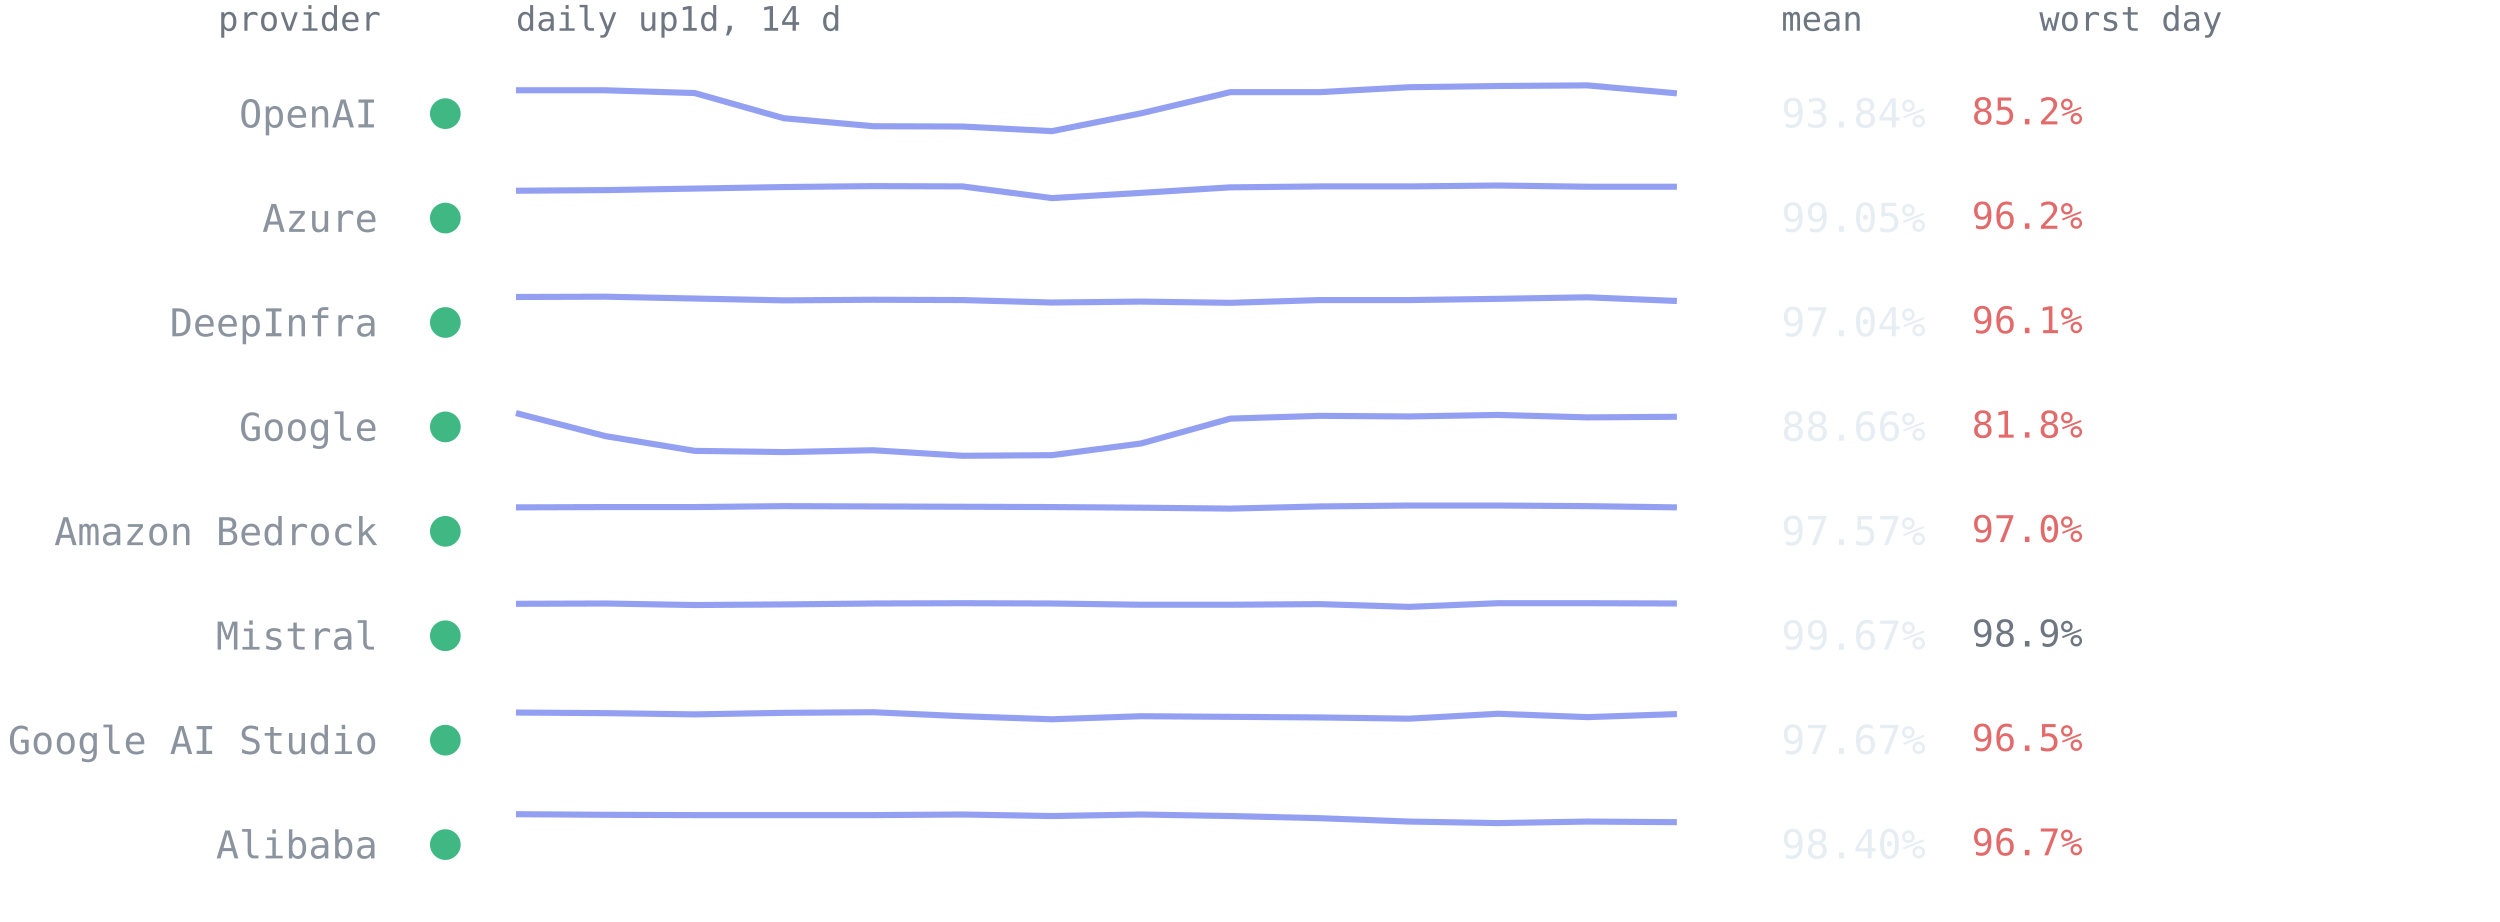
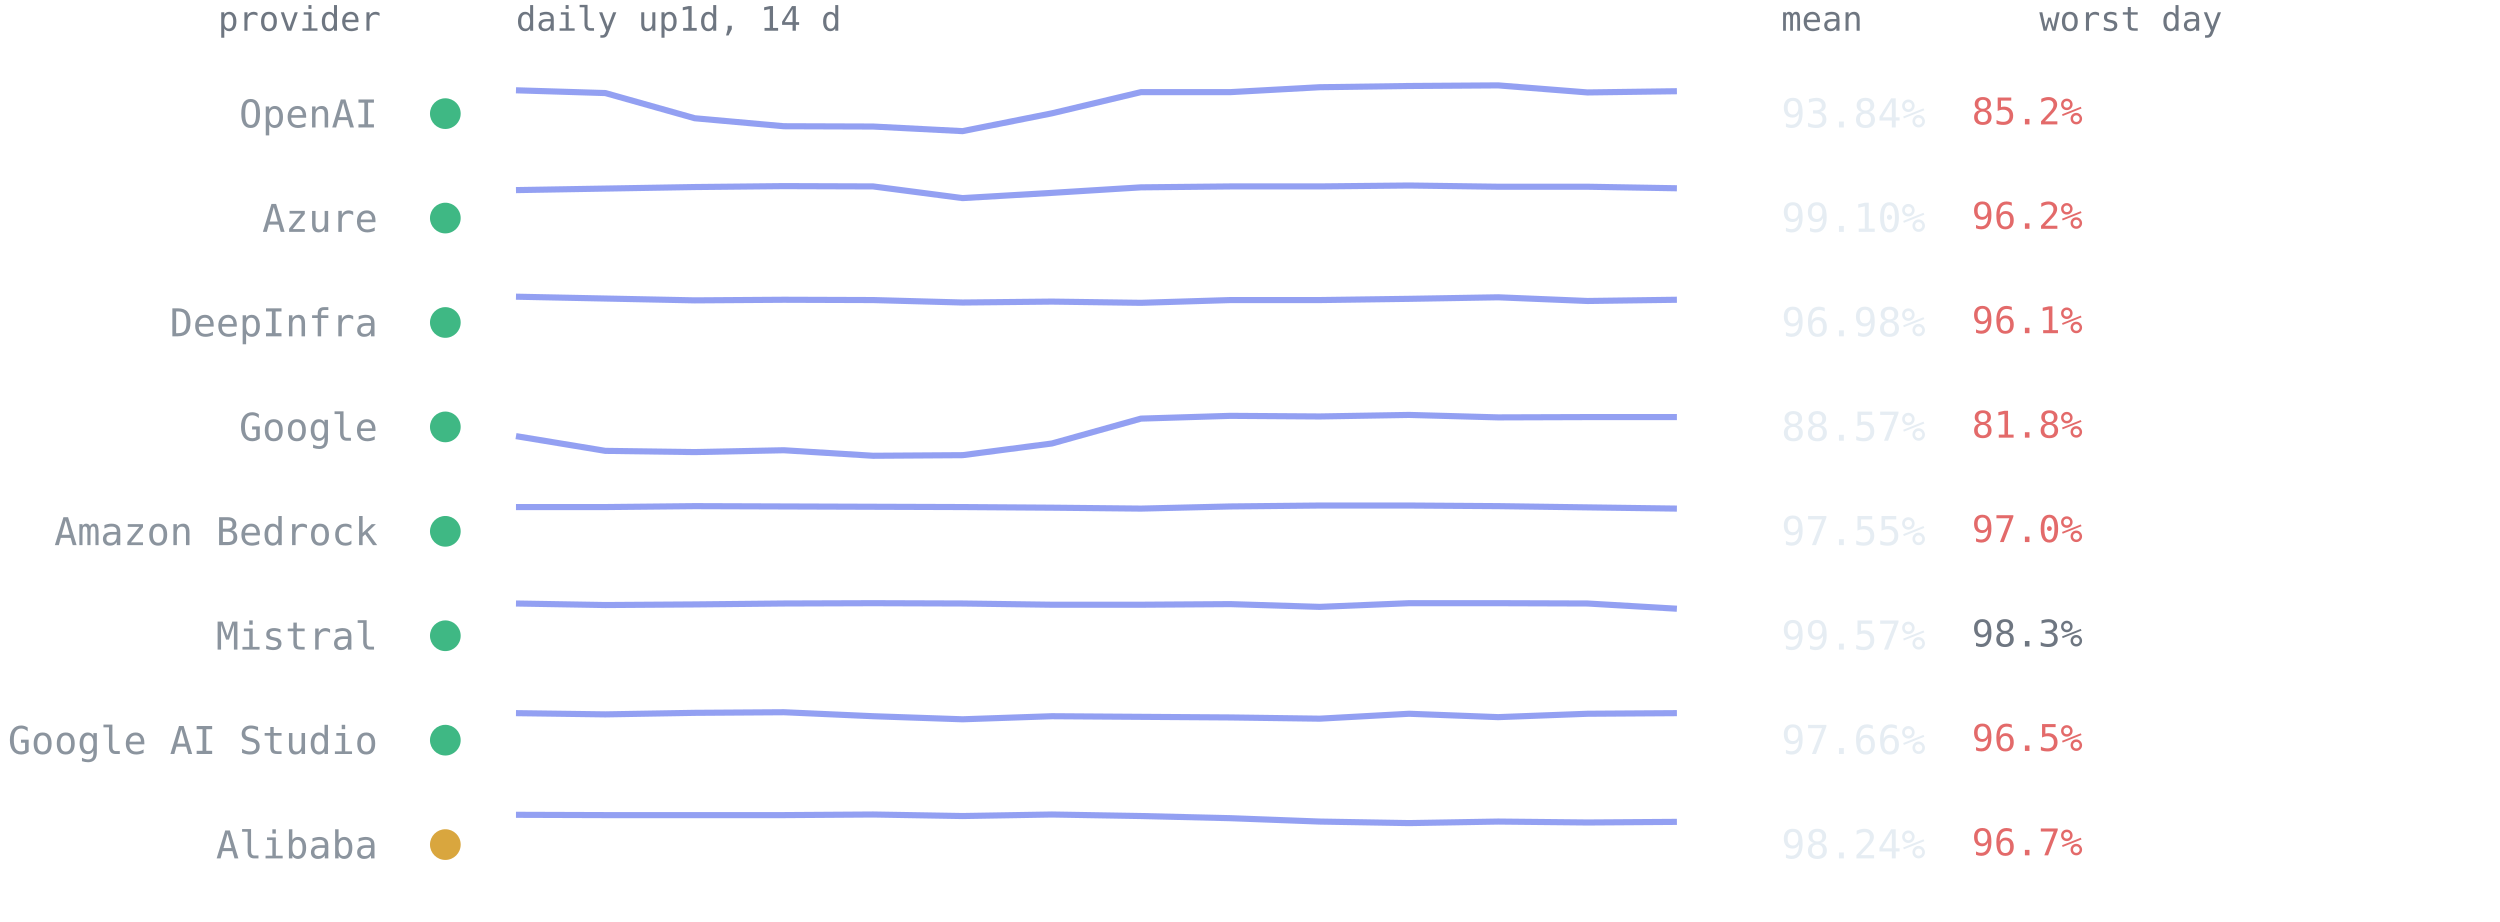
<svg xmlns="http://www.w3.org/2000/svg" viewBox="0 0 814 300" font-family="ui-monospace,SFMono-Regular,Menlo,Consolas,monospace" role="img" aria-label="Per-provider 14-day availability from up1d">
  <text x="124" y="10" text-anchor="end" style="font:11px ui-monospace,SFMono-Regular,Menlo,Consolas,monospace;fill:#6e7681">provider</text>
  <text x="168" y="10" style="font:11px ui-monospace,SFMono-Regular,Menlo,Consolas,monospace;fill:#6e7681">daily up1d, 14 d</text>
  <text x="580" y="10" style="font:11px ui-monospace,SFMono-Regular,Menlo,Consolas,monospace;fill:#6e7681">mean</text>
  <text x="664" y="10" style="font:11px ui-monospace,SFMono-Regular,Menlo,Consolas,monospace;fill:#6e7681">worst day</text>
  <circle cx="145" cy="37.0" r="5" fill="#3fb884" />
  <text x="123" y="41.5" text-anchor="end" style="font:12.5px ui-monospace,SFMono-Regular,Menlo,Consolas,monospace;fill:#8b949e">OpenAI</text>
-   <polyline points="168.0,29.4 197.1,29.4 226.2,30.3 255.2,38.5 284.3,41.1 313.4,41.2 342.5,42.7 371.5,36.9 400.6,30.0 429.7,30.0 458.8,28.4 487.8,28.0 516.9,27.8 546.0,30.4" fill="none" stroke="#93a0f2" stroke-width="2" stroke-linejoin="round" />
+   <polyline points="168.0,29.4 197.1,30.3 226.2,38.5 255.2,41.1 284.3,41.2 313.4,42.7 342.5,36.9 371.5,30.0 400.6,30.0 429.7,28.4 458.8,28.0 487.8,27.8 516.9,30.1 546.0,29.7" fill="none" stroke="#93a0f2" stroke-width="2" stroke-linejoin="round" />
  <text x="580" y="41.5" style="font:13px ui-monospace,SFMono-Regular,Menlo,Consolas,monospace;fill:#e6edf3">93.84%</text>
  <text x="642" y="40.5" style="font:12px ui-monospace,SFMono-Regular,Menlo,Consolas,monospace;fill:#e36a6a">85.2%</text>
  <circle cx="145" cy="71.0" r="5" fill="#3fb884" />
  <text x="123" y="75.5" text-anchor="end" style="font:12.5px ui-monospace,SFMono-Regular,Menlo,Consolas,monospace;fill:#8b949e">Azure</text>
-   <polyline points="168.0,62.1 197.1,61.9 226.2,61.4 255.2,60.9 284.3,60.6 313.4,60.7 342.5,64.5 371.5,62.8 400.6,61.0 429.7,60.7 458.8,60.7 487.8,60.4 516.9,60.8 546.0,60.8" fill="none" stroke="#93a0f2" stroke-width="2" stroke-linejoin="round" />
-   <text x="580" y="75.5" style="font:13px ui-monospace,SFMono-Regular,Menlo,Consolas,monospace;fill:#e6edf3">99.05%</text>
+   <polyline points="168.0,61.9 197.1,61.4 226.2,60.9 255.2,60.6 284.3,60.7 313.4,64.5 342.5,62.8 371.5,61.0 400.6,60.7 429.7,60.7 458.8,60.4 487.8,60.8 516.9,60.8 546.0,61.3" fill="none" stroke="#93a0f2" stroke-width="2" stroke-linejoin="round" />
+   <text x="580" y="75.5" style="font:13px ui-monospace,SFMono-Regular,Menlo,Consolas,monospace;fill:#e6edf3">99.10%</text>
  <text x="642" y="74.5" style="font:12px ui-monospace,SFMono-Regular,Menlo,Consolas,monospace;fill:#e36a6a">96.2%</text>
  <circle cx="145" cy="105.0" r="5" fill="#3fb884" />
  <text x="123" y="109.5" text-anchor="end" style="font:12.5px ui-monospace,SFMono-Regular,Menlo,Consolas,monospace;fill:#8b949e">DeepInfra</text>
-   <polyline points="168.0,96.7 197.1,96.6 226.2,97.2 255.2,97.8 284.3,97.6 313.4,97.7 342.5,98.5 371.5,98.2 400.6,98.6 429.7,97.7 458.8,97.7 487.8,97.3 516.9,96.8 546.0,98.0" fill="none" stroke="#93a0f2" stroke-width="2" stroke-linejoin="round" />
-   <text x="580" y="109.5" style="font:13px ui-monospace,SFMono-Regular,Menlo,Consolas,monospace;fill:#e6edf3">97.04%</text>
+   <polyline points="168.0,96.6 197.1,97.2 226.2,97.8 255.2,97.6 284.3,97.7 313.4,98.5 342.5,98.2 371.5,98.6 400.6,97.7 429.7,97.7 458.8,97.3 487.8,96.8 516.9,98.0 546.0,97.6" fill="none" stroke="#93a0f2" stroke-width="2" stroke-linejoin="round" />
+   <text x="580" y="109.5" style="font:13px ui-monospace,SFMono-Regular,Menlo,Consolas,monospace;fill:#e6edf3">96.98%</text>
  <text x="642" y="108.5" style="font:12px ui-monospace,SFMono-Regular,Menlo,Consolas,monospace;fill:#e36a6a">96.1%</text>
  <circle cx="145" cy="139.0" r="5" fill="#3fb884" />
  <text x="123" y="143.5" text-anchor="end" style="font:12.5px ui-monospace,SFMono-Regular,Menlo,Consolas,monospace;fill:#8b949e">Google</text>
-   <polyline points="168.0,134.5 197.1,142.0 226.2,146.8 255.2,147.2 284.3,146.6 313.4,148.4 342.5,148.2 371.5,144.4 400.6,136.3 429.7,135.4 458.8,135.6 487.8,135.1 516.9,135.9 546.0,135.7" fill="none" stroke="#93a0f2" stroke-width="2" stroke-linejoin="round" />
-   <text x="580" y="143.5" style="font:13px ui-monospace,SFMono-Regular,Menlo,Consolas,monospace;fill:#e6edf3">88.66%</text>
+   <polyline points="168.0,142.0 197.1,146.8 226.2,147.2 255.2,146.6 284.3,148.4 313.4,148.2 342.5,144.4 371.5,136.3 400.6,135.4 429.7,135.6 458.8,135.1 487.8,135.9 516.9,135.8 546.0,135.8" fill="none" stroke="#93a0f2" stroke-width="2" stroke-linejoin="round" />
+   <text x="580" y="143.5" style="font:13px ui-monospace,SFMono-Regular,Menlo,Consolas,monospace;fill:#e6edf3">88.57%</text>
  <text x="642" y="142.5" style="font:12px ui-monospace,SFMono-Regular,Menlo,Consolas,monospace;fill:#e36a6a">81.8%</text>
  <circle cx="145" cy="173.0" r="5" fill="#3fb884" />
  <text x="123" y="177.5" text-anchor="end" style="font:12.5px ui-monospace,SFMono-Regular,Menlo,Consolas,monospace;fill:#8b949e">Amazon Bedrock</text>
-   <polyline points="168.0,165.2 197.1,165.1 226.2,165.1 255.2,164.8 284.3,164.9 313.4,165.0 342.5,165.1 371.5,165.3 400.6,165.6 429.7,164.9 458.8,164.6 487.8,164.6 516.9,164.8 546.0,165.2" fill="none" stroke="#93a0f2" stroke-width="2" stroke-linejoin="round" />
-   <text x="580" y="177.5" style="font:13px ui-monospace,SFMono-Regular,Menlo,Consolas,monospace;fill:#e6edf3">97.57%</text>
+   <polyline points="168.0,165.1 197.1,165.1 226.2,164.8 255.2,164.9 284.3,165.0 313.4,165.1 342.5,165.3 371.5,165.6 400.6,164.9 429.7,164.6 458.8,164.6 487.8,164.8 516.9,165.2 546.0,165.6" fill="none" stroke="#93a0f2" stroke-width="2" stroke-linejoin="round" />
+   <text x="580" y="177.5" style="font:13px ui-monospace,SFMono-Regular,Menlo,Consolas,monospace;fill:#e6edf3">97.55%</text>
  <text x="642" y="176.5" style="font:12px ui-monospace,SFMono-Regular,Menlo,Consolas,monospace;fill:#e36a6a">97.0%</text>
  <circle cx="145" cy="207.0" r="5" fill="#3fb884" />
  <text x="123" y="211.5" text-anchor="end" style="font:12.5px ui-monospace,SFMono-Regular,Menlo,Consolas,monospace;fill:#8b949e">Mistral</text>
-   <polyline points="168.0,196.6 197.1,196.5 226.2,197.0 255.2,196.8 284.3,196.5 313.4,196.4 342.5,196.5 371.5,196.9 400.6,196.9 429.7,196.7 458.8,197.6 487.8,196.4 516.9,196.4 546.0,196.5" fill="none" stroke="#93a0f2" stroke-width="2" stroke-linejoin="round" />
-   <text x="580" y="211.5" style="font:13px ui-monospace,SFMono-Regular,Menlo,Consolas,monospace;fill:#e6edf3">99.67%</text>
-   <text x="642" y="210.5" style="font:12px ui-monospace,SFMono-Regular,Menlo,Consolas,monospace;fill:#6e7681">98.9%</text>
+   <polyline points="168.0,196.5 197.1,197.0 226.2,196.8 255.2,196.5 284.3,196.4 313.4,196.5 342.5,196.9 371.5,196.9 400.6,196.7 429.7,197.6 458.8,196.4 487.8,196.4 516.9,196.5 546.0,198.2" fill="none" stroke="#93a0f2" stroke-width="2" stroke-linejoin="round" />
+   <text x="580" y="211.5" style="font:13px ui-monospace,SFMono-Regular,Menlo,Consolas,monospace;fill:#e6edf3">99.57%</text>
+   <text x="642" y="210.5" style="font:12px ui-monospace,SFMono-Regular,Menlo,Consolas,monospace;fill:#6e7681">98.3%</text>
  <circle cx="145" cy="241.0" r="5" fill="#3fb884" />
  <text x="123" y="245.5" text-anchor="end" style="font:12.5px ui-monospace,SFMono-Regular,Menlo,Consolas,monospace;fill:#8b949e">Google AI Studio</text>
-   <polyline points="168.0,232.0 197.1,232.2 226.2,232.6 255.2,232.1 284.3,231.9 313.4,233.2 342.5,234.2 371.5,233.2 400.6,233.4 429.7,233.6 458.8,234.0 487.8,232.4 516.9,233.5 546.0,232.5" fill="none" stroke="#93a0f2" stroke-width="2" stroke-linejoin="round" />
-   <text x="580" y="245.5" style="font:13px ui-monospace,SFMono-Regular,Menlo,Consolas,monospace;fill:#e6edf3">97.67%</text>
+   <polyline points="168.0,232.2 197.1,232.6 226.2,232.1 255.2,231.9 284.3,233.2 313.4,234.2 342.5,233.2 371.5,233.4 400.6,233.6 429.7,234.0 458.8,232.4 487.8,233.5 516.9,232.4 546.0,232.2" fill="none" stroke="#93a0f2" stroke-width="2" stroke-linejoin="round" />
+   <text x="580" y="245.5" style="font:13px ui-monospace,SFMono-Regular,Menlo,Consolas,monospace;fill:#e6edf3">97.66%</text>
  <text x="642" y="244.5" style="font:12px ui-monospace,SFMono-Regular,Menlo,Consolas,monospace;fill:#e36a6a">96.5%</text>
-   <circle cx="145" cy="275.0" r="5" fill="#3fb884" />
+   <circle cx="145" cy="275.0" r="5" fill="#d9a63e" />
  <text x="123" y="279.5" text-anchor="end" style="font:12.5px ui-monospace,SFMono-Regular,Menlo,Consolas,monospace;fill:#8b949e">Alibaba</text>
-   <polyline points="168.0,265.1 197.1,265.3 226.2,265.4 255.2,265.4 284.3,265.4 313.4,265.2 342.5,265.7 371.5,265.2 400.6,265.7 429.7,266.4 458.8,267.5 487.8,268.0 516.9,267.5 546.0,267.7" fill="none" stroke="#93a0f2" stroke-width="2" stroke-linejoin="round" />
-   <text x="580" y="279.5" style="font:13px ui-monospace,SFMono-Regular,Menlo,Consolas,monospace;fill:#e6edf3">98.40%</text>
+   <polyline points="168.0,265.3 197.1,265.4 226.2,265.4 255.2,265.4 284.3,265.2 313.4,265.7 342.5,265.2 371.5,265.7 400.6,266.4 429.7,267.5 458.8,268.0 487.8,267.5 516.9,267.8 546.0,267.6" fill="none" stroke="#93a0f2" stroke-width="2" stroke-linejoin="round" />
+   <text x="580" y="279.5" style="font:13px ui-monospace,SFMono-Regular,Menlo,Consolas,monospace;fill:#e6edf3">98.24%</text>
  <text x="642" y="278.5" style="font:12px ui-monospace,SFMono-Regular,Menlo,Consolas,monospace;fill:#e36a6a">96.7%</text>
</svg>
